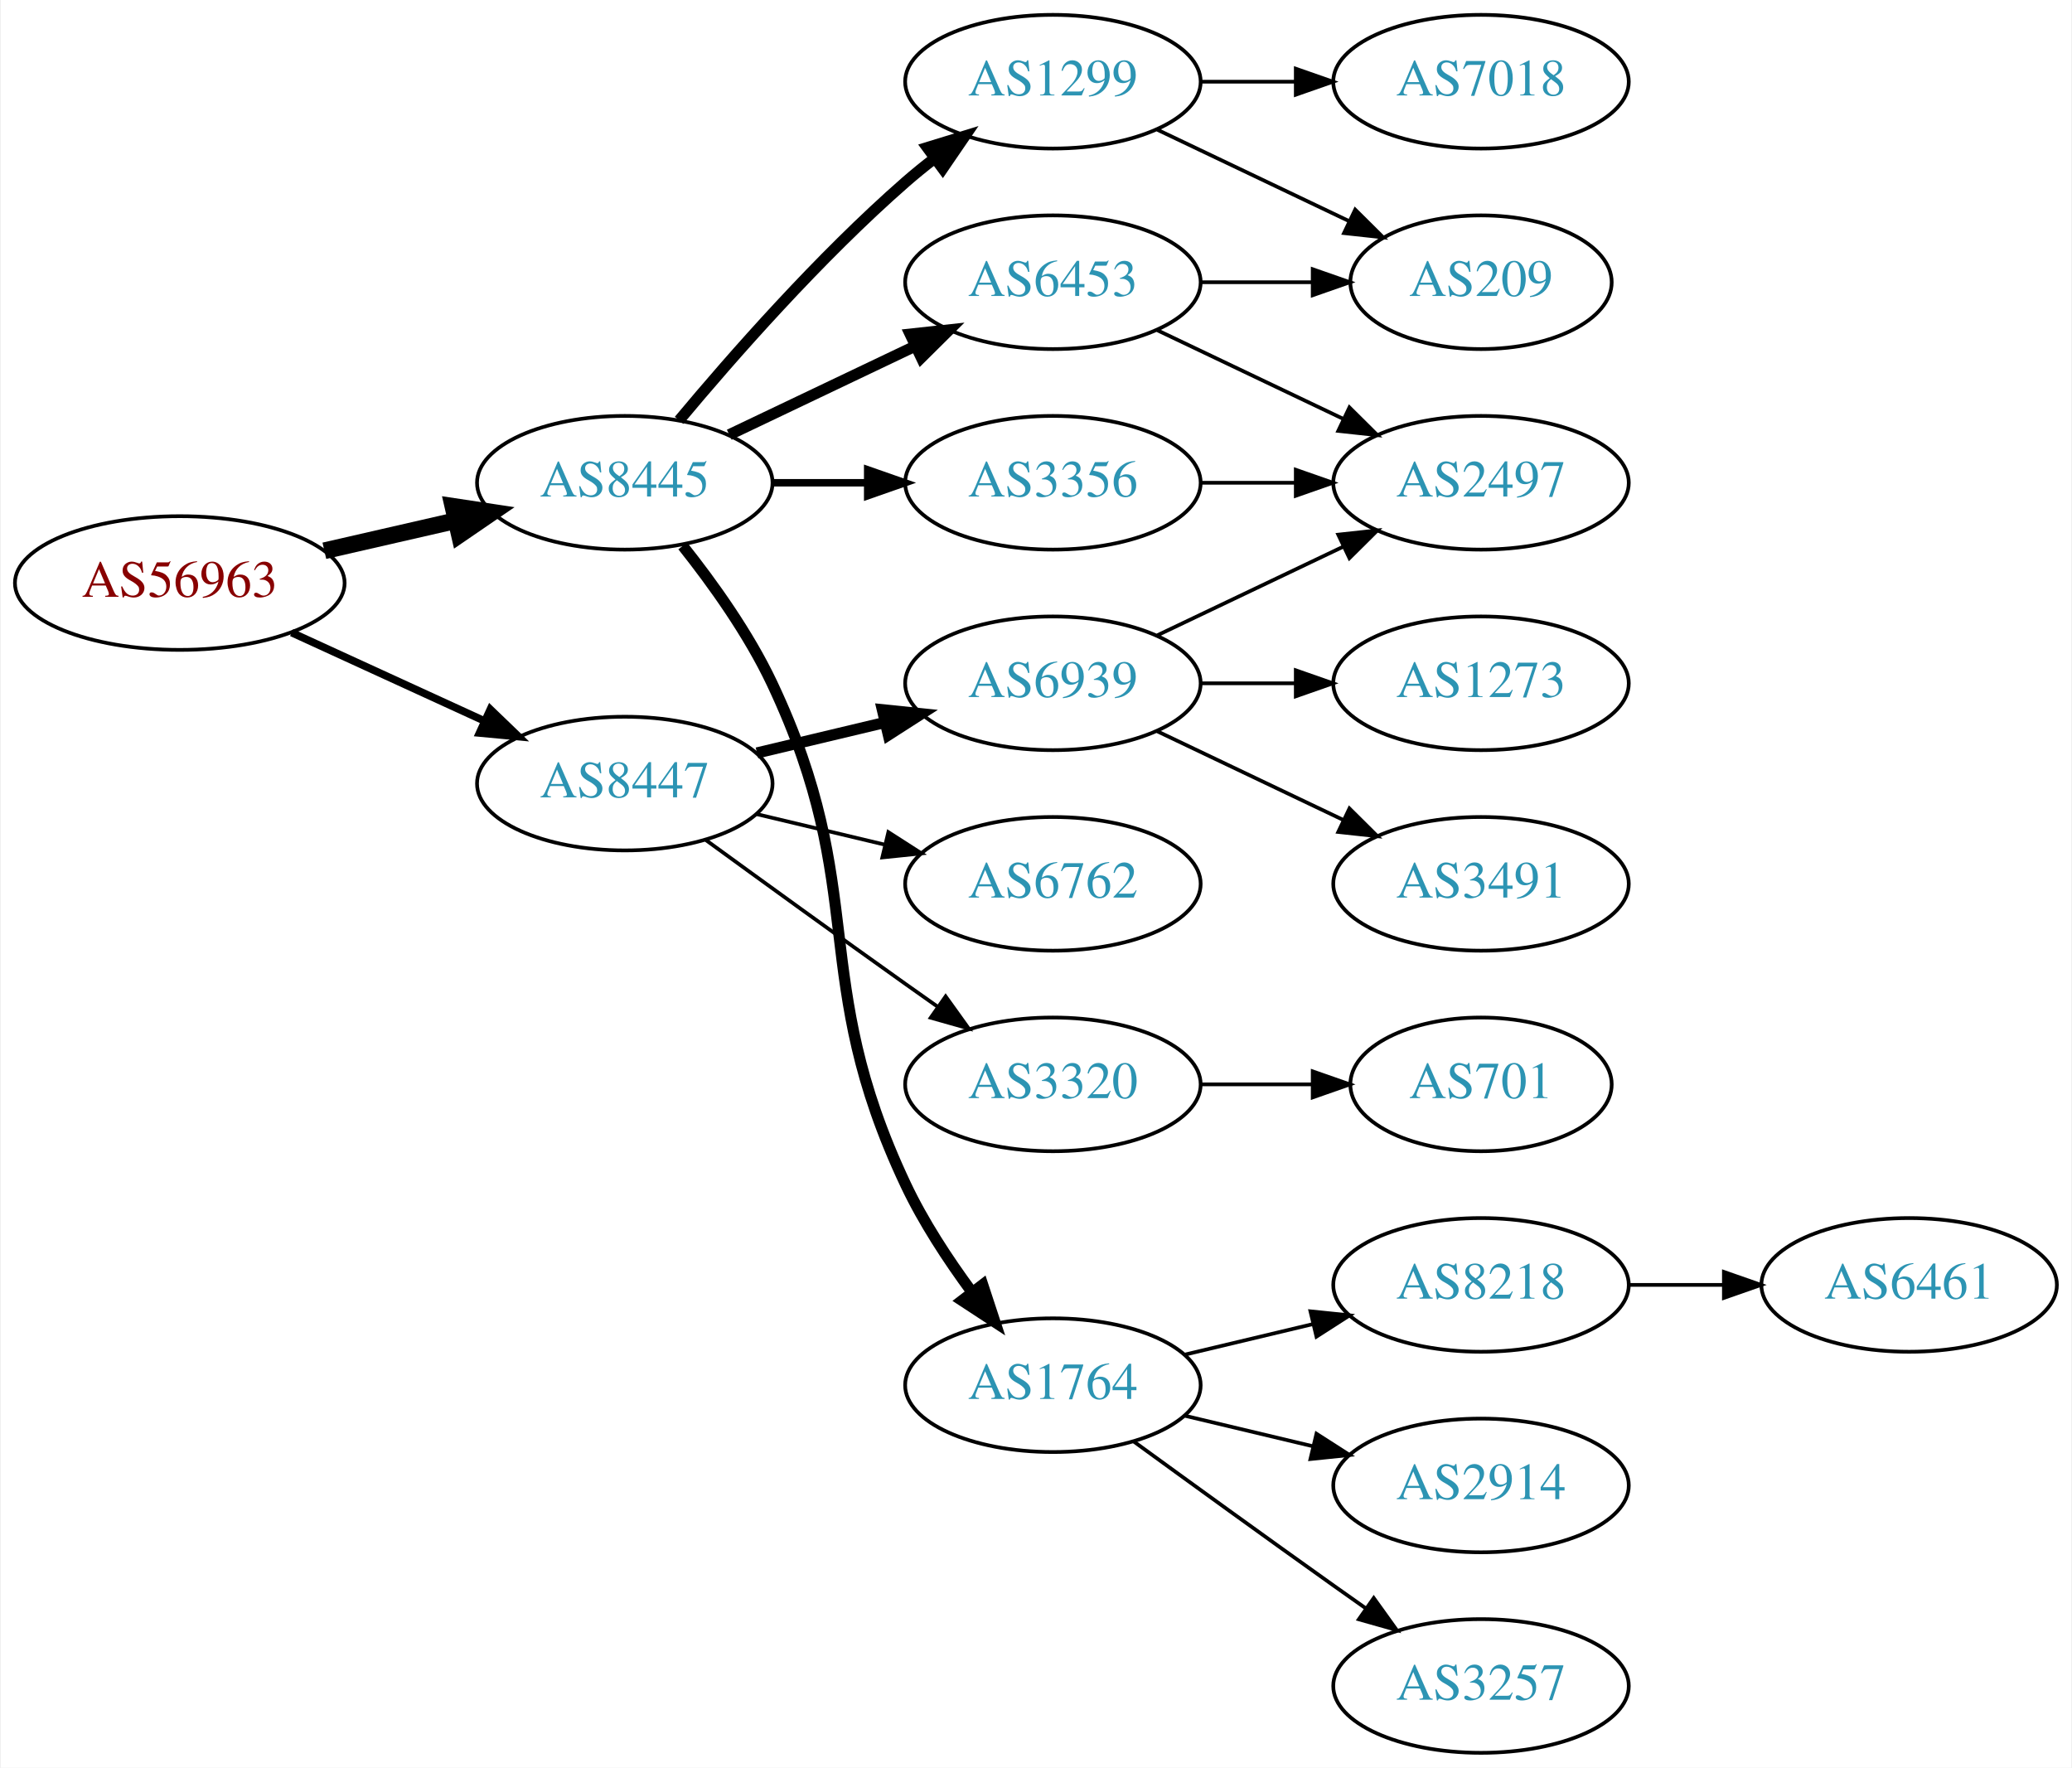
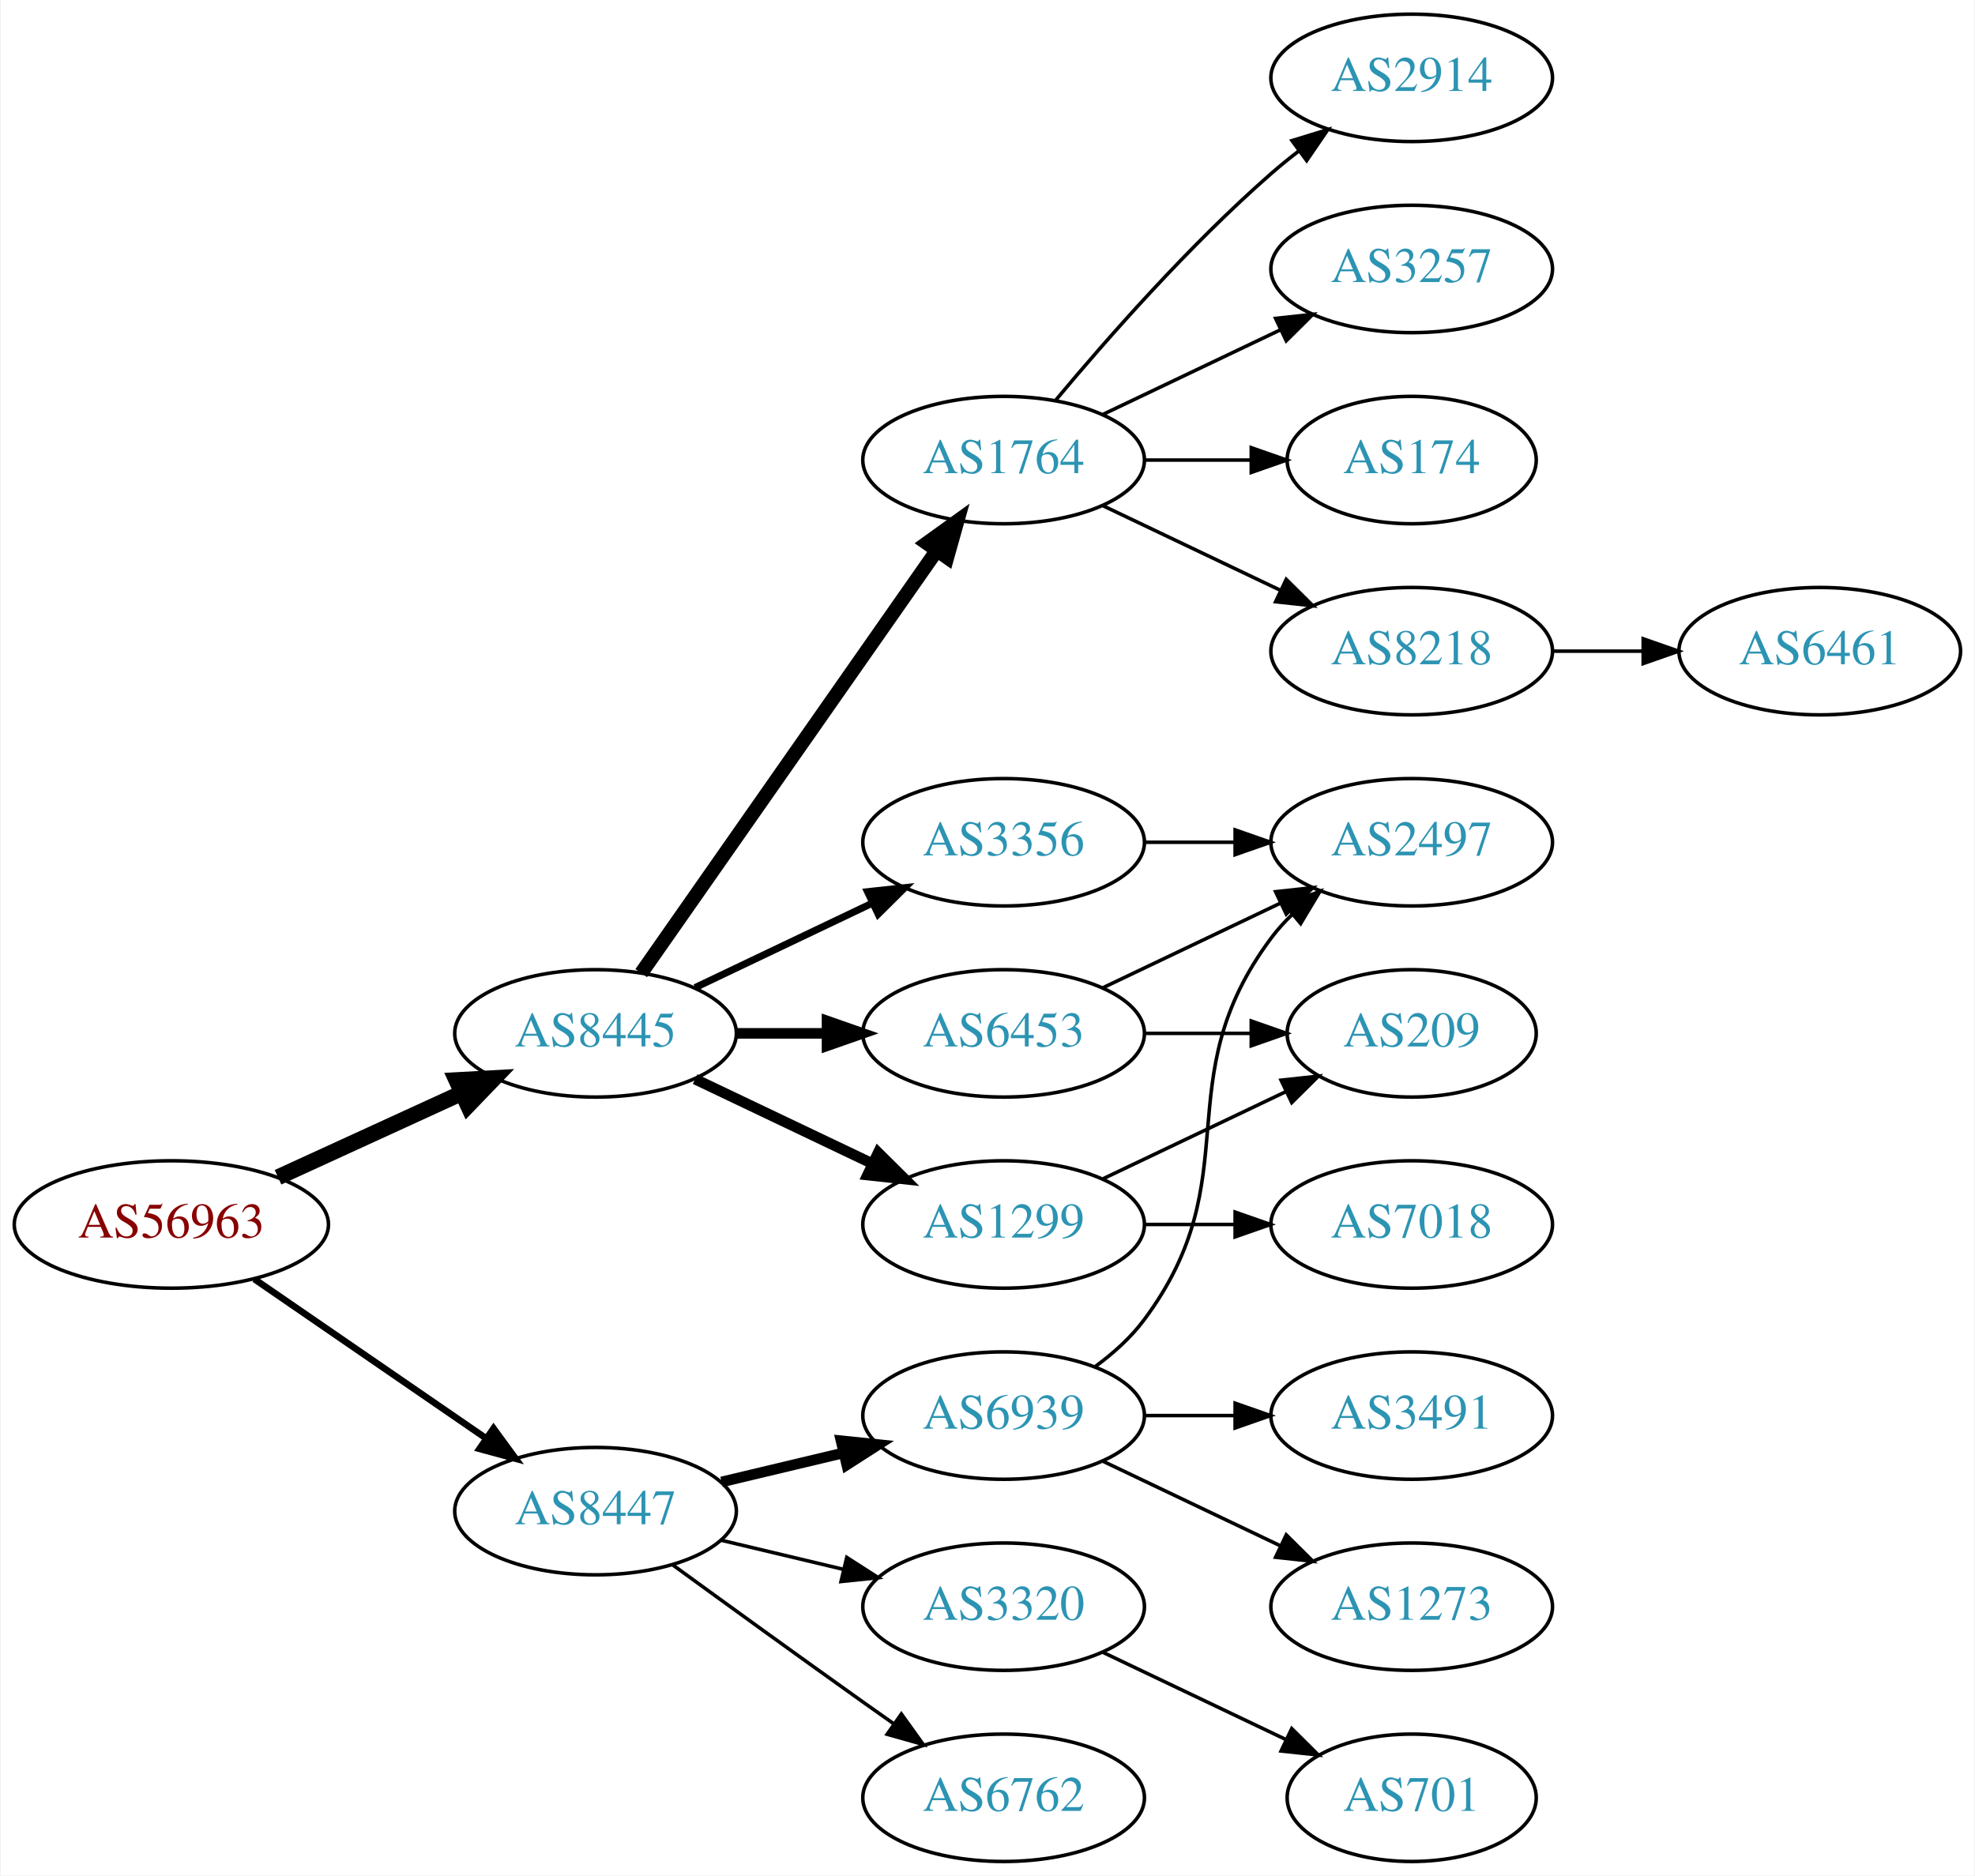
- <svg xmlns="http://www.w3.org/2000/svg" xmlns:xlink="http://www.w3.org/1999/xlink" width="558pt" height="476pt" viewBox="0.00 0.00 557.56 476.00">
-   <g id="graph0" class="graph" transform="scale(1 1) rotate(0) translate(4 472)">
-     <polygon fill="white" stroke="none" points="-4,4 -4,-472 553.564,-472 553.564,4 -4,4" />
+ <svg xmlns="http://www.w3.org/2000/svg" xmlns:xlink="http://www.w3.org/1999/xlink" width="558pt" height="530pt" viewBox="0.00 0.00 557.56 530.00">
+   <g id="graph0" class="graph" transform="scale(1 1) rotate(0) translate(4 526)">
+     <polygon fill="white" stroke="none" points="-4,4 -4,-526 553.564,-526 553.564,4 -4,4" />
    <g id="node1" class="node">
      <g id="a_node1">
        <a xlink:href="/asn/56963" xlink:title="AS56963 ~ Skidata AG [AT]">
-           <ellipse fill="#ffffff" stroke="black" cx="44.196" cy="-315" rx="44.393" ry="18" />
-           <text text-anchor="middle" x="44.196" y="-311.3" font-family="Times,serif" font-size="14.00" fill="#880000">AS56963</text>
+           <ellipse fill="#ffffff" stroke="black" cx="44.196" cy="-180" rx="44.393" ry="18" />
+           <text text-anchor="middle" x="44.196" y="-176.3" font-family="Times,serif" font-size="14.00" fill="#880000">AS56963</text>
        </a>
      </g>
    </g>
    <g id="node2" class="node">
      <g id="a_node2">
        <a xlink:href="/asn/8445" xlink:title="AS8445 ~ SALZBURG-AG-AS [AT]">
-           <ellipse fill="#ffffff" stroke="black" cx="164.039" cy="-342" rx="39.794" ry="18" />
-           <text text-anchor="middle" x="164.039" y="-338.3" font-family="Times,serif" font-size="14.00" fill="#2c94b3">AS8445</text>
+           <ellipse fill="#ffffff" stroke="black" cx="164.039" cy="-234" rx="39.794" ry="18" />
+           <text text-anchor="middle" x="164.039" y="-230.3" font-family="Times,serif" font-size="14.00" fill="#2c94b3">AS8445</text>
        </a>
      </g>
    </g>
    <g id="edge1" class="edge">
-       <path fill="none" stroke="black" stroke-width="4.5" d="M83.131,-323.692C94.371,-326.267 106.784,-329.111 118.407,-331.774" />
-       <polygon fill="black" stroke="black" stroke-width="4.5" points="117.742,-335.661 128.369,-334.057 119.501,-327.985 117.742,-335.661" />
+       <path fill="none" stroke="black" stroke-width="4.5" d="M74.326,-193.348C89.937,-200.502 109.335,-209.391 126.007,-217.03" />
+       <polygon fill="black" stroke="black" stroke-width="4.5" points="124.727,-220.775 135.459,-221.362 128.008,-213.616 124.727,-220.775" />
    </g>
    <g id="node3" class="node">
      <g id="a_node3">
        <a xlink:href="/asn/8447" xlink:title="AS8447 ~ A1 Telekom Austria AG [AT]">
-           <ellipse fill="#ffffff" stroke="black" cx="164.039" cy="-261" rx="39.794" ry="18" />
-           <text text-anchor="middle" x="164.039" y="-257.3" font-family="Times,serif" font-size="14.00" fill="#2c94b3">AS8447</text>
+           <ellipse fill="#ffffff" stroke="black" cx="164.039" cy="-99" rx="39.794" ry="18" />
+           <text text-anchor="middle" x="164.039" y="-95.3" font-family="Times,serif" font-size="14.00" fill="#2c94b3">AS8447</text>
        </a>
      </g>
    </g>
    <g id="edge2" class="edge">
-       <path fill="none" stroke="black" stroke-width="2.045" d="M74.326,-301.652C89.937,-294.498 109.335,-285.609 126.007,-277.97" />
-       <polygon fill="black" stroke="black" stroke-width="2.045" points="127.826,-280.986 135.459,-273.638 124.91,-274.622 127.826,-280.986" />
+       <path fill="none" stroke="black" stroke-width="1.875" d="M67.639,-164.574C86.22,-151.802 112.781,-133.545 133.161,-119.537" />
+       <polygon fill="black" stroke="black" stroke-width="1.875" points="135.216,-122.371 141.475,-113.822 131.251,-116.602 135.216,-122.371" />
    </g>
    <g id="node4" class="node">
      <g id="a_node4">
-         <a xlink:href="/asn/1299" xlink:title="AS1299 ~ Telia Carrier [EU]">
-           <ellipse fill="#ffffff" stroke="black" cx="279.332" cy="-450" rx="39.794" ry="18" />
-           <text text-anchor="middle" x="279.332" y="-446.3" font-family="Times,serif" font-size="14.00" fill="#2c94b3">AS1299</text>
+         <a xlink:href="/asn/3356" xlink:title="AS3356 ~ Level 3 Parent, LLC [US]">
+           <ellipse fill="#ffffff" stroke="black" cx="279.332" cy="-288" rx="39.794" ry="18" />
+           <text text-anchor="middle" x="279.332" y="-284.3" font-family="Times,serif" font-size="14.00" fill="#2c94b3">AS3356</text>
        </a>
      </g>
    </g>
    <g id="edge3" class="edge">
-       <path fill="none" stroke="black" stroke-width="3" d="M178.669,-358.817C192.951,-375.929 216.498,-402.745 239.685,-423 242.151,-425.154 244.789,-427.294 247.487,-429.372" />
-       <polygon fill="black" stroke="black" stroke-width="3" points="245.512,-432.264 255.641,-435.37 249.66,-426.625 245.512,-432.264" />
+       <path fill="none" stroke="black" stroke-width="2" d="M192.175,-246.934C207.169,-254.081 225.99,-263.052 242.213,-270.785" />
+       <polygon fill="black" stroke="black" stroke-width="2" points="240.884,-274.028 251.417,-275.171 243.895,-267.709 240.884,-274.028" />
    </g>
    <g id="node5" class="node">
      <g id="a_node5">
-         <a xlink:href="/asn/3356" xlink:title="AS3356 ~ Level 3 Parent, LLC [US]">
-           <ellipse fill="#ffffff" stroke="black" cx="279.332" cy="-342" rx="39.794" ry="18" />
-           <text text-anchor="middle" x="279.332" y="-338.3" font-family="Times,serif" font-size="14.00" fill="#2c94b3">AS3356</text>
+         <a xlink:href="/asn/1764" xlink:title="AS1764 ~ NEXTLAYER-AS [AT]">
+           <ellipse fill="#ffffff" stroke="black" cx="279.332" cy="-396" rx="39.794" ry="18" />
+           <text text-anchor="middle" x="279.332" y="-392.3" font-family="Times,serif" font-size="14.00" fill="#2c94b3">AS1764</text>
        </a>
      </g>
    </g>
    <g id="edge4" class="edge">
-       <path fill="none" stroke="black" stroke-width="2" d="M203.711,-342C211.914,-342 220.678,-342 229.21,-342" />
-       <polygon fill="black" stroke="black" stroke-width="2" points="229.449,-345.5 239.449,-342 229.449,-338.5 229.449,-345.5" />
+       <path fill="none" stroke="black" stroke-width="4" d="M176.949,-251.031C196.871,-279.517 237.06,-336.985 260.41,-370.374" />
+       <polygon fill="black" stroke="black" stroke-width="4" points="257.641,-372.521 266.24,-378.71 263.377,-368.509 257.641,-372.521" />
    </g>
    <g id="node6" class="node">
      <g id="a_node6">
-         <a xlink:href="/asn/6453" xlink:title="AS6453 ~ TATA COMMUNICATIONS (AMERICA) INC [US]">
-           <ellipse fill="#ffffff" stroke="black" cx="279.332" cy="-396" rx="39.794" ry="18" />
-           <text text-anchor="middle" x="279.332" y="-392.3" font-family="Times,serif" font-size="14.00" fill="#2c94b3">AS6453</text>
+         <a xlink:href="/asn/1299" xlink:title="AS1299 ~ Telia Carrier [EU]">
+           <ellipse fill="#ffffff" stroke="black" cx="279.332" cy="-180" rx="39.794" ry="18" />
+           <text text-anchor="middle" x="279.332" y="-176.3" font-family="Times,serif" font-size="14.00" fill="#2c94b3">AS1299</text>
        </a>
      </g>
    </g>
    <g id="edge5" class="edge">
-       <path fill="none" stroke="black" stroke-width="3" d="M192.175,-354.934C207.169,-362.081 225.99,-371.052 242.213,-378.785" />
-       <polygon fill="black" stroke="black" stroke-width="3" points="240.884,-382.028 251.417,-383.171 243.895,-375.709 240.884,-382.028" />
+       <path fill="none" stroke="black" stroke-width="3" d="M192.175,-221.066C207.169,-213.919 225.99,-204.948 242.213,-197.215" />
+       <polygon fill="black" stroke="black" stroke-width="3" points="243.895,-200.291 251.417,-192.829 240.884,-193.972 243.895,-200.291" />
    </g>
    <g id="node7" class="node">
      <g id="a_node7">
-         <a xlink:href="/asn/1764" xlink:title="AS1764 ~ NEXTLAYER-AS [AT]">
-           <ellipse fill="#ffffff" stroke="black" cx="279.332" cy="-99" rx="39.794" ry="18" />
-           <text text-anchor="middle" x="279.332" y="-95.3" font-family="Times,serif" font-size="14.00" fill="#2c94b3">AS1764</text>
+         <a xlink:href="/asn/6453" xlink:title="AS6453 ~ TATA COMMUNICATIONS (AMERICA) INC [US]">
+           <ellipse fill="#ffffff" stroke="black" cx="279.332" cy="-234" rx="39.794" ry="18" />
+           <text text-anchor="middle" x="279.332" y="-230.3" font-family="Times,serif" font-size="14.00" fill="#2c94b3">AS6453</text>
        </a>
      </g>
    </g>
    <g id="edge6" class="edge">
-       <path fill="none" stroke="black" stroke-width="3" d="M179.639,-325.009C187.726,-314.845 197.388,-301.345 203.685,-288 230.184,-231.841 213.186,-209.159 239.685,-153 244.408,-142.991 251.023,-132.895 257.448,-124.185" />
-       <polygon fill="black" stroke="black" stroke-width="3" points="260.423,-126.056 263.731,-115.991 254.869,-121.796 260.423,-126.056" />
-     </g>
-     <g id="node15" class="node">
-       <g id="a_node15">
-         <a xlink:href="/asn/6939" xlink:title="AS6939 ~ Hurricane Electric LLC [US]">
-           <ellipse fill="#ffffff" stroke="black" cx="279.332" cy="-288" rx="39.794" ry="18" />
-           <text text-anchor="middle" x="279.332" y="-284.3" font-family="Times,serif" font-size="14.00" fill="#2c94b3">AS6939</text>
-         </a>
-       </g>
-     </g>
-     <g id="edge16" class="edge">
-       <path fill="none" stroke="black" stroke-width="3" d="M199.646,-269.248C210.517,-271.838 222.671,-274.735 234.114,-277.462" />
-       <polygon fill="black" stroke="black" stroke-width="3" points="233.397,-280.889 243.936,-279.803 235.02,-274.08 233.397,-280.889" />
+       <path fill="none" stroke="black" stroke-width="3" d="M203.711,-234C211.914,-234 220.678,-234 229.21,-234" />
+       <polygon fill="black" stroke="black" stroke-width="3" points="229.449,-237.5 239.449,-234 229.449,-230.5 229.449,-237.5" />
    </g>
    <g id="node16" class="node">
      <g id="a_node16">
-         <a xlink:href="/asn/6762" xlink:title="AS6762 ~ TELECOM ITALIA SPARKLE S.p.A. [IT]">
-           <ellipse fill="#ffffff" stroke="black" cx="279.332" cy="-234" rx="39.794" ry="18" />
-           <text text-anchor="middle" x="279.332" y="-230.3" font-family="Times,serif" font-size="14.00" fill="#2c94b3">AS6762</text>
+         <a xlink:href="/asn/6939" xlink:title="AS6939 ~ Hurricane Electric LLC [US]">
+           <ellipse fill="#ffffff" stroke="black" cx="279.332" cy="-126" rx="39.794" ry="18" />
+           <text text-anchor="middle" x="279.332" y="-122.3" font-family="Times,serif" font-size="14.00" fill="#2c94b3">AS6939</text>
        </a>
      </g>
    </g>
    <g id="edge17" class="edge">
-       <path fill="none" stroke="black" d="M199.646,-252.752C210.517,-250.162 222.671,-247.265 234.114,-244.538" />
-       <polygon fill="black" stroke="black" points="235.02,-247.92 243.936,-242.197 233.397,-241.111 235.02,-247.92" />
+       <path fill="none" stroke="black" stroke-width="3" d="M199.646,-107.248C210.517,-109.838 222.671,-112.735 234.114,-115.462" />
+       <polygon fill="black" stroke="black" stroke-width="3" points="233.397,-118.889 243.936,-117.803 235.02,-112.08 233.397,-118.889" />
    </g>
    <g id="node17" class="node">
      <g id="a_node17">
        <a xlink:href="/asn/3320" xlink:title="AS3320 ~ DTAG [DE]">
-           <ellipse fill="#ffffff" stroke="black" cx="279.332" cy="-180" rx="39.794" ry="18" />
-           <text text-anchor="middle" x="279.332" y="-176.3" font-family="Times,serif" font-size="14.00" fill="#2c94b3">AS3320</text>
+           <ellipse fill="#ffffff" stroke="black" cx="279.332" cy="-72" rx="39.794" ry="18" />
+           <text text-anchor="middle" x="279.332" y="-68.3" font-family="Times,serif" font-size="14.00" fill="#2c94b3">AS3320</text>
        </a>
      </g>
    </g>
    <g id="edge18" class="edge">
-       <path fill="none" stroke="black" d="M185.887,-245.778C200.821,-234.909 221.435,-219.975 239.685,-207 242.506,-204.995 245.449,-202.915 248.397,-200.841" />
-       <polygon fill="black" stroke="black" points="250.443,-203.681 256.621,-195.074 246.424,-197.95 250.443,-203.681" />
+       <path fill="none" stroke="black" d="M199.646,-90.752C210.517,-88.162 222.671,-85.265 234.114,-82.538" />
+       <polygon fill="black" stroke="black" points="235.02,-85.92 243.936,-80.197 233.397,-79.111 235.02,-85.92" />
+     </g>
+     <g id="node18" class="node">
+       <g id="a_node18">
+         <a xlink:href="/asn/6762" xlink:title="AS6762 ~ TELECOM ITALIA SPARKLE S.p.A. [IT]">
+           <ellipse fill="#ffffff" stroke="black" cx="279.332" cy="-18" rx="39.794" ry="18" />
+           <text text-anchor="middle" x="279.332" y="-14.3" font-family="Times,serif" font-size="14.00" fill="#2c94b3">AS6762</text>
+         </a>
+       </g>
+     </g>
+     <g id="edge19" class="edge">
+       <path fill="none" stroke="black" d="M185.887,-83.778C200.821,-72.909 221.435,-57.975 239.685,-45 242.506,-42.995 245.449,-40.915 248.397,-38.841" />
+       <polygon fill="black" stroke="black" points="250.443,-41.681 256.621,-33.074 246.424,-35.95 250.443,-41.681" />
    </g>
    <g id="node8" class="node">
      <g id="a_node8">
-         <a xlink:href="/asn/7018" xlink:title="AS7018 ~ AT&amp;T Services, Inc. [US]">
-           <ellipse fill="#ffffff" stroke="black" cx="394.625" cy="-450" rx="39.794" ry="18" />
-           <text text-anchor="middle" x="394.625" y="-446.3" font-family="Times,serif" font-size="14.00" fill="#2c94b3">AS7018</text>
+         <a xlink:href="/asn/2497" xlink:title="AS2497 ~ Internet Initiative Japan Inc. [JP]">
+           <ellipse fill="#ffffff" stroke="black" cx="394.625" cy="-288" rx="39.794" ry="18" />
+           <text text-anchor="middle" x="394.625" y="-284.3" font-family="Times,serif" font-size="14.00" fill="#2c94b3">AS2497</text>
        </a>
      </g>
    </g>
    <g id="edge7" class="edge">
-       <path fill="none" stroke="black" d="M319.004,-450C327.207,-450 335.971,-450 344.503,-450" />
-       <polygon fill="black" stroke="black" points="344.742,-453.5 354.742,-450 344.742,-446.5 344.742,-453.5" />
+       <path fill="none" stroke="black" d="M319.004,-288C327.207,-288 335.971,-288 344.503,-288" />
+       <polygon fill="black" stroke="black" points="344.742,-291.5 354.742,-288 344.742,-284.5 344.742,-291.5" />
    </g>
    <g id="node9" class="node">
      <g id="a_node9">
-         <a xlink:href="/asn/209" xlink:title="AS209 ~ CenturyLink Communications, LLC [US]">
-           <ellipse fill="#ffffff" stroke="black" cx="394.625" cy="-396" rx="35.194" ry="18" />
-           <text text-anchor="middle" x="394.625" y="-392.3" font-family="Times,serif" font-size="14.00" fill="#2c94b3">AS209</text>
+         <a xlink:href="/asn/2914" xlink:title="AS2914 ~ NTT America, Inc. [US]">
+           <ellipse fill="#ffffff" stroke="black" cx="394.625" cy="-504" rx="39.794" ry="18" />
+           <text text-anchor="middle" x="394.625" y="-500.3" font-family="Times,serif" font-size="14.00" fill="#2c94b3">AS2914</text>
        </a>
      </g>
    </g>
    <g id="edge8" class="edge">
-       <path fill="none" stroke="black" d="M307.468,-437.066C322.9,-429.71 342.385,-420.423 358.92,-412.541" />
-       <polygon fill="black" stroke="black" points="360.741,-415.551 368.262,-408.089 357.729,-409.232 360.741,-415.551" />
+       <path fill="none" stroke="black" d="M293.962,-412.817C308.244,-429.929 331.791,-456.745 354.978,-477 357.444,-479.154 360.082,-481.294 362.78,-483.372" />
+       <polygon fill="black" stroke="black" points="360.805,-486.264 370.934,-489.37 364.953,-480.625 360.805,-486.264" />
    </g>
    <g id="node10" class="node">
      <g id="a_node10">
-         <a xlink:href="/asn/2497" xlink:title="AS2497 ~ Internet Initiative Japan Inc. [JP]">
-           <ellipse fill="#ffffff" stroke="black" cx="394.625" cy="-342" rx="39.794" ry="18" />
-           <text text-anchor="middle" x="394.625" y="-338.3" font-family="Times,serif" font-size="14.00" fill="#2c94b3">AS2497</text>
+         <a xlink:href="/asn/3257" xlink:title="AS3257 ~ GTT [DE]">
+           <ellipse fill="#ffffff" stroke="black" cx="394.625" cy="-450" rx="39.794" ry="18" />
+           <text text-anchor="middle" x="394.625" y="-446.3" font-family="Times,serif" font-size="14.00" fill="#2c94b3">AS3257</text>
        </a>
      </g>
    </g>
    <g id="edge9" class="edge">
-       <path fill="none" stroke="black" d="M319.004,-342C327.207,-342 335.971,-342 344.503,-342" />
-       <polygon fill="black" stroke="black" points="344.742,-345.5 354.742,-342 344.742,-338.5 344.742,-345.5" />
+       <path fill="none" stroke="black" d="M307.468,-408.934C322.462,-416.081 341.283,-425.052 357.506,-432.785" />
+       <polygon fill="black" stroke="black" points="356.177,-436.028 366.71,-437.171 359.188,-429.709 356.177,-436.028" />
+     </g>
+     <g id="node11" class="node">
+       <g id="a_node11">
+         <a xlink:href="/asn/174" xlink:title="AS174 ~ Cogent Communications [US]">
+           <ellipse fill="#ffffff" stroke="black" cx="394.625" cy="-396" rx="35.194" ry="18" />
+           <text text-anchor="middle" x="394.625" y="-392.3" font-family="Times,serif" font-size="14.00" fill="#2c94b3">AS174</text>
+         </a>
+       </g>
    </g>
    <g id="edge10" class="edge">
      <path fill="none" stroke="black" d="M319.004,-396C328.709,-396 339.2,-396 349.163,-396" />
      <polygon fill="black" stroke="black" points="349.299,-399.5 359.299,-396 349.299,-392.5 349.299,-399.5" />
    </g>
+     <g id="node12" class="node">
+       <g id="a_node12">
+         <a xlink:href="/asn/8218" xlink:title="AS8218 ~ legacy Neotelecoms [FR]">
+           <ellipse fill="#ffffff" stroke="black" cx="394.625" cy="-342" rx="39.794" ry="18" />
+           <text text-anchor="middle" x="394.625" y="-338.3" font-family="Times,serif" font-size="14.00" fill="#2c94b3">AS8218</text>
+         </a>
+       </g>
+     </g>
    <g id="edge11" class="edge">
      <path fill="none" stroke="black" d="M307.468,-383.066C322.462,-375.919 341.283,-366.948 357.506,-359.215" />
      <polygon fill="black" stroke="black" points="359.188,-362.291 366.71,-354.829 356.177,-355.972 359.188,-362.291" />
    </g>
-     <g id="node11" class="node">
-       <g id="a_node11">
-         <a xlink:href="/asn/8218" xlink:title="AS8218 ~ legacy Neotelecoms [FR]">
-           <ellipse fill="#ffffff" stroke="black" cx="394.625" cy="-126" rx="39.794" ry="18" />
-           <text text-anchor="middle" x="394.625" y="-122.3" font-family="Times,serif" font-size="14.00" fill="#2c94b3">AS8218</text>
-         </a>
-       </g>
-     </g>
-     <g id="edge12" class="edge">
-       <path fill="none" stroke="black" d="M314.939,-107.248C325.81,-109.838 337.964,-112.735 349.407,-115.462" />
-       <polygon fill="black" stroke="black" points="348.69,-118.889 359.229,-117.803 350.313,-112.08 348.69,-118.889" />
-     </g>
-     <g id="node12" class="node">
-       <g id="a_node12">
-         <a xlink:href="/asn/2914" xlink:title="AS2914 ~ NTT America, Inc. [US]">
-           <ellipse fill="#ffffff" stroke="black" cx="394.625" cy="-72" rx="39.794" ry="18" />
-           <text text-anchor="middle" x="394.625" y="-68.3" font-family="Times,serif" font-size="14.00" fill="#2c94b3">AS2914</text>
-         </a>
-       </g>
-     </g>
-     <g id="edge13" class="edge">
-       <path fill="none" stroke="black" d="M314.939,-90.752C325.81,-88.162 337.964,-85.265 349.407,-82.538" />
-       <polygon fill="black" stroke="black" points="350.313,-85.92 359.229,-80.197 348.69,-79.111 350.313,-85.92" />
-     </g>
    <g id="node13" class="node">
      <g id="a_node13">
-         <a xlink:href="/asn/3257" xlink:title="AS3257 ~ GTT [DE]">
-           <ellipse fill="#ffffff" stroke="black" cx="394.625" cy="-18" rx="39.794" ry="18" />
-           <text text-anchor="middle" x="394.625" y="-14.3" font-family="Times,serif" font-size="14.00" fill="#2c94b3">AS3257</text>
-         </a>
-       </g>
-     </g>
-     <g id="edge14" class="edge">
-       <path fill="none" stroke="black" d="M301.18,-83.778C316.114,-72.909 336.727,-57.975 354.978,-45 357.799,-42.995 360.742,-40.915 363.69,-38.841" />
-       <polygon fill="black" stroke="black" points="365.736,-41.681 371.914,-33.074 361.717,-35.95 365.736,-41.681" />
+         <a xlink:href="/asn/7018" xlink:title="AS7018 ~ AT&amp;T Services, Inc. [US]">
+           <ellipse fill="#ffffff" stroke="black" cx="394.625" cy="-180" rx="39.794" ry="18" />
+           <text text-anchor="middle" x="394.625" y="-176.3" font-family="Times,serif" font-size="14.00" fill="#2c94b3">AS7018</text>
+         </a>
+       </g>
+     </g>
+     <g id="edge12" class="edge">
+       <path fill="none" stroke="black" d="M319.004,-180C327.207,-180 335.971,-180 344.503,-180" />
+       <polygon fill="black" stroke="black" points="344.742,-183.5 354.742,-180 344.742,-176.5 344.742,-183.5" />
    </g>
    <g id="node14" class="node">
      <g id="a_node14">
+         <a xlink:href="/asn/209" xlink:title="AS209 ~ CenturyLink Communications, LLC [US]">
+           <ellipse fill="#ffffff" stroke="black" cx="394.625" cy="-234" rx="35.194" ry="18" />
+           <text text-anchor="middle" x="394.625" y="-230.3" font-family="Times,serif" font-size="14.00" fill="#2c94b3">AS209</text>
+         </a>
+       </g>
+     </g>
+     <g id="edge13" class="edge">
+       <path fill="none" stroke="black" d="M307.468,-192.934C322.9,-200.29 342.385,-209.577 358.92,-217.459" />
+       <polygon fill="black" stroke="black" points="357.729,-220.768 368.262,-221.911 360.741,-214.449 357.729,-220.768" />
+     </g>
+     <g id="edge15" class="edge">
+       <path fill="none" stroke="black" d="M307.468,-246.934C322.462,-254.081 341.283,-263.052 357.506,-270.785" />
+       <polygon fill="black" stroke="black" points="356.177,-274.028 366.71,-275.171 359.188,-267.709 356.177,-274.028" />
+     </g>
+     <g id="edge14" class="edge">
+       <path fill="none" stroke="black" d="M319.004,-234C328.709,-234 339.2,-234 349.163,-234" />
+       <polygon fill="black" stroke="black" points="349.299,-237.5 359.299,-234 349.299,-230.5 349.299,-237.5" />
+     </g>
+     <g id="node15" class="node">
+       <g id="a_node15">
        <a xlink:href="/asn/6461" xlink:title="AS6461 ~ Zayo Bandwidth [US]">
-           <ellipse fill="#ffffff" stroke="black" cx="509.918" cy="-126" rx="39.794" ry="18" />
-           <text text-anchor="middle" x="509.918" y="-122.3" font-family="Times,serif" font-size="14.00" fill="#2c94b3">AS6461</text>
-         </a>
-       </g>
-     </g>
-     <g id="edge15" class="edge">
-       <path fill="none" stroke="black" d="M434.297,-126C442.5,-126 451.264,-126 459.796,-126" />
-       <polygon fill="black" stroke="black" points="460.035,-129.5 470.035,-126 460.035,-122.5 460.035,-129.5" />
-     </g>
-     <g id="edge19" class="edge">
-       <path fill="none" stroke="black" d="M307.468,-300.934C322.462,-308.081 341.283,-317.052 357.506,-324.785" />
-       <polygon fill="black" stroke="black" points="356.177,-328.028 366.71,-329.171 359.188,-321.709 356.177,-328.028" />
-     </g>
-     <g id="node18" class="node">
-       <g id="a_node18">
-         <a xlink:href="/asn/1273" xlink:title="AS1273 ~ Vodafone Group PLC [EU]">
-           <ellipse fill="#ffffff" stroke="black" cx="394.625" cy="-288" rx="39.794" ry="18" />
-           <text text-anchor="middle" x="394.625" y="-284.3" font-family="Times,serif" font-size="14.00" fill="#2c94b3">AS1273</text>
-         </a>
-       </g>
-     </g>
-     <g id="edge20" class="edge">
-       <path fill="none" stroke="black" d="M319.004,-288C327.207,-288 335.971,-288 344.503,-288" />
-       <polygon fill="black" stroke="black" points="344.742,-291.5 354.742,-288 344.742,-284.5 344.742,-291.5" />
+           <ellipse fill="#ffffff" stroke="black" cx="509.918" cy="-342" rx="39.794" ry="18" />
+           <text text-anchor="middle" x="509.918" y="-338.3" font-family="Times,serif" font-size="14.00" fill="#2c94b3">AS6461</text>
+         </a>
+       </g>
+     </g>
+     <g id="edge16" class="edge">
+       <path fill="none" stroke="black" d="M434.297,-342C442.5,-342 451.264,-342 459.796,-342" />
+       <polygon fill="black" stroke="black" points="460.035,-345.5 470.035,-342 460.035,-338.5 460.035,-345.5" />
+     </g>
+     <g id="edge21" class="edge">
+       <path fill="none" stroke="black" d="M305.262,-139.882C310.338,-143.611 315.256,-148.016 318.978,-153 349.249,-193.542 324.707,-220.458 354.978,-261 356.723,-263.336 358.73,-265.545 360.893,-267.617" />
+       <polygon fill="black" stroke="black" points="358.771,-270.405 368.694,-274.118 363.253,-265.027 358.771,-270.405" />
    </g>
    <g id="node19" class="node">
      <g id="a_node19">
        <a xlink:href="/asn/3491" xlink:title="AS3491 ~ PCCW Global, Inc. [US]">
-           <ellipse fill="#ffffff" stroke="black" cx="394.625" cy="-234" rx="39.794" ry="18" />
-           <text text-anchor="middle" x="394.625" y="-230.3" font-family="Times,serif" font-size="14.00" fill="#2c94b3">AS3491</text>
-         </a>
-       </g>
-     </g>
-     <g id="edge21" class="edge">
-       <path fill="none" stroke="black" d="M307.468,-275.066C322.462,-267.919 341.283,-258.948 357.506,-251.215" />
-       <polygon fill="black" stroke="black" points="359.188,-254.291 366.71,-246.829 356.177,-247.972 359.188,-254.291" />
+           <ellipse fill="#ffffff" stroke="black" cx="394.625" cy="-126" rx="39.794" ry="18" />
+           <text text-anchor="middle" x="394.625" y="-122.3" font-family="Times,serif" font-size="14.00" fill="#2c94b3">AS3491</text>
+         </a>
+       </g>
+     </g>
+     <g id="edge20" class="edge">
+       <path fill="none" stroke="black" d="M319.004,-126C327.207,-126 335.971,-126 344.503,-126" />
+       <polygon fill="black" stroke="black" points="344.742,-129.5 354.742,-126 344.742,-122.5 344.742,-129.5" />
    </g>
    <g id="node20" class="node">
      <g id="a_node20">
+         <a xlink:href="/asn/1273" xlink:title="AS1273 ~ Vodafone Group PLC [EU]">
+           <ellipse fill="#ffffff" stroke="black" cx="394.625" cy="-72" rx="39.794" ry="18" />
+           <text text-anchor="middle" x="394.625" y="-68.3" font-family="Times,serif" font-size="14.00" fill="#2c94b3">AS1273</text>
+         </a>
+       </g>
+     </g>
+     <g id="edge22" class="edge">
+       <path fill="none" stroke="black" d="M307.468,-113.066C322.462,-105.919 341.283,-96.948 357.506,-89.215" />
+       <polygon fill="black" stroke="black" points="359.188,-92.291 366.71,-84.829 356.177,-85.972 359.188,-92.291" />
+     </g>
+     <g id="node21" class="node">
+       <g id="a_node21">
        <a xlink:href="/asn/701" xlink:title="AS701 ~ UUNET [US]">
-           <ellipse fill="#ffffff" stroke="black" cx="394.625" cy="-180" rx="35.194" ry="18" />
-           <text text-anchor="middle" x="394.625" y="-176.3" font-family="Times,serif" font-size="14.00" fill="#2c94b3">AS701</text>
-         </a>
-       </g>
-     </g>
-     <g id="edge22" class="edge">
-       <path fill="none" stroke="black" d="M319.004,-180C328.709,-180 339.2,-180 349.163,-180" />
-       <polygon fill="black" stroke="black" points="349.299,-183.5 359.299,-180 349.299,-176.5 349.299,-183.5" />
+           <ellipse fill="#ffffff" stroke="black" cx="394.625" cy="-18" rx="35.194" ry="18" />
+           <text text-anchor="middle" x="394.625" y="-14.3" font-family="Times,serif" font-size="14.00" fill="#2c94b3">AS701</text>
+         </a>
+       </g>
+     </g>
+     <g id="edge23" class="edge">
+       <path fill="none" stroke="black" d="M307.468,-59.066C322.9,-51.71 342.385,-42.423 358.92,-34.541" />
+       <polygon fill="black" stroke="black" points="360.741,-37.551 368.262,-30.089 357.729,-31.232 360.741,-37.551" />
    </g>
  </g>
</svg>
